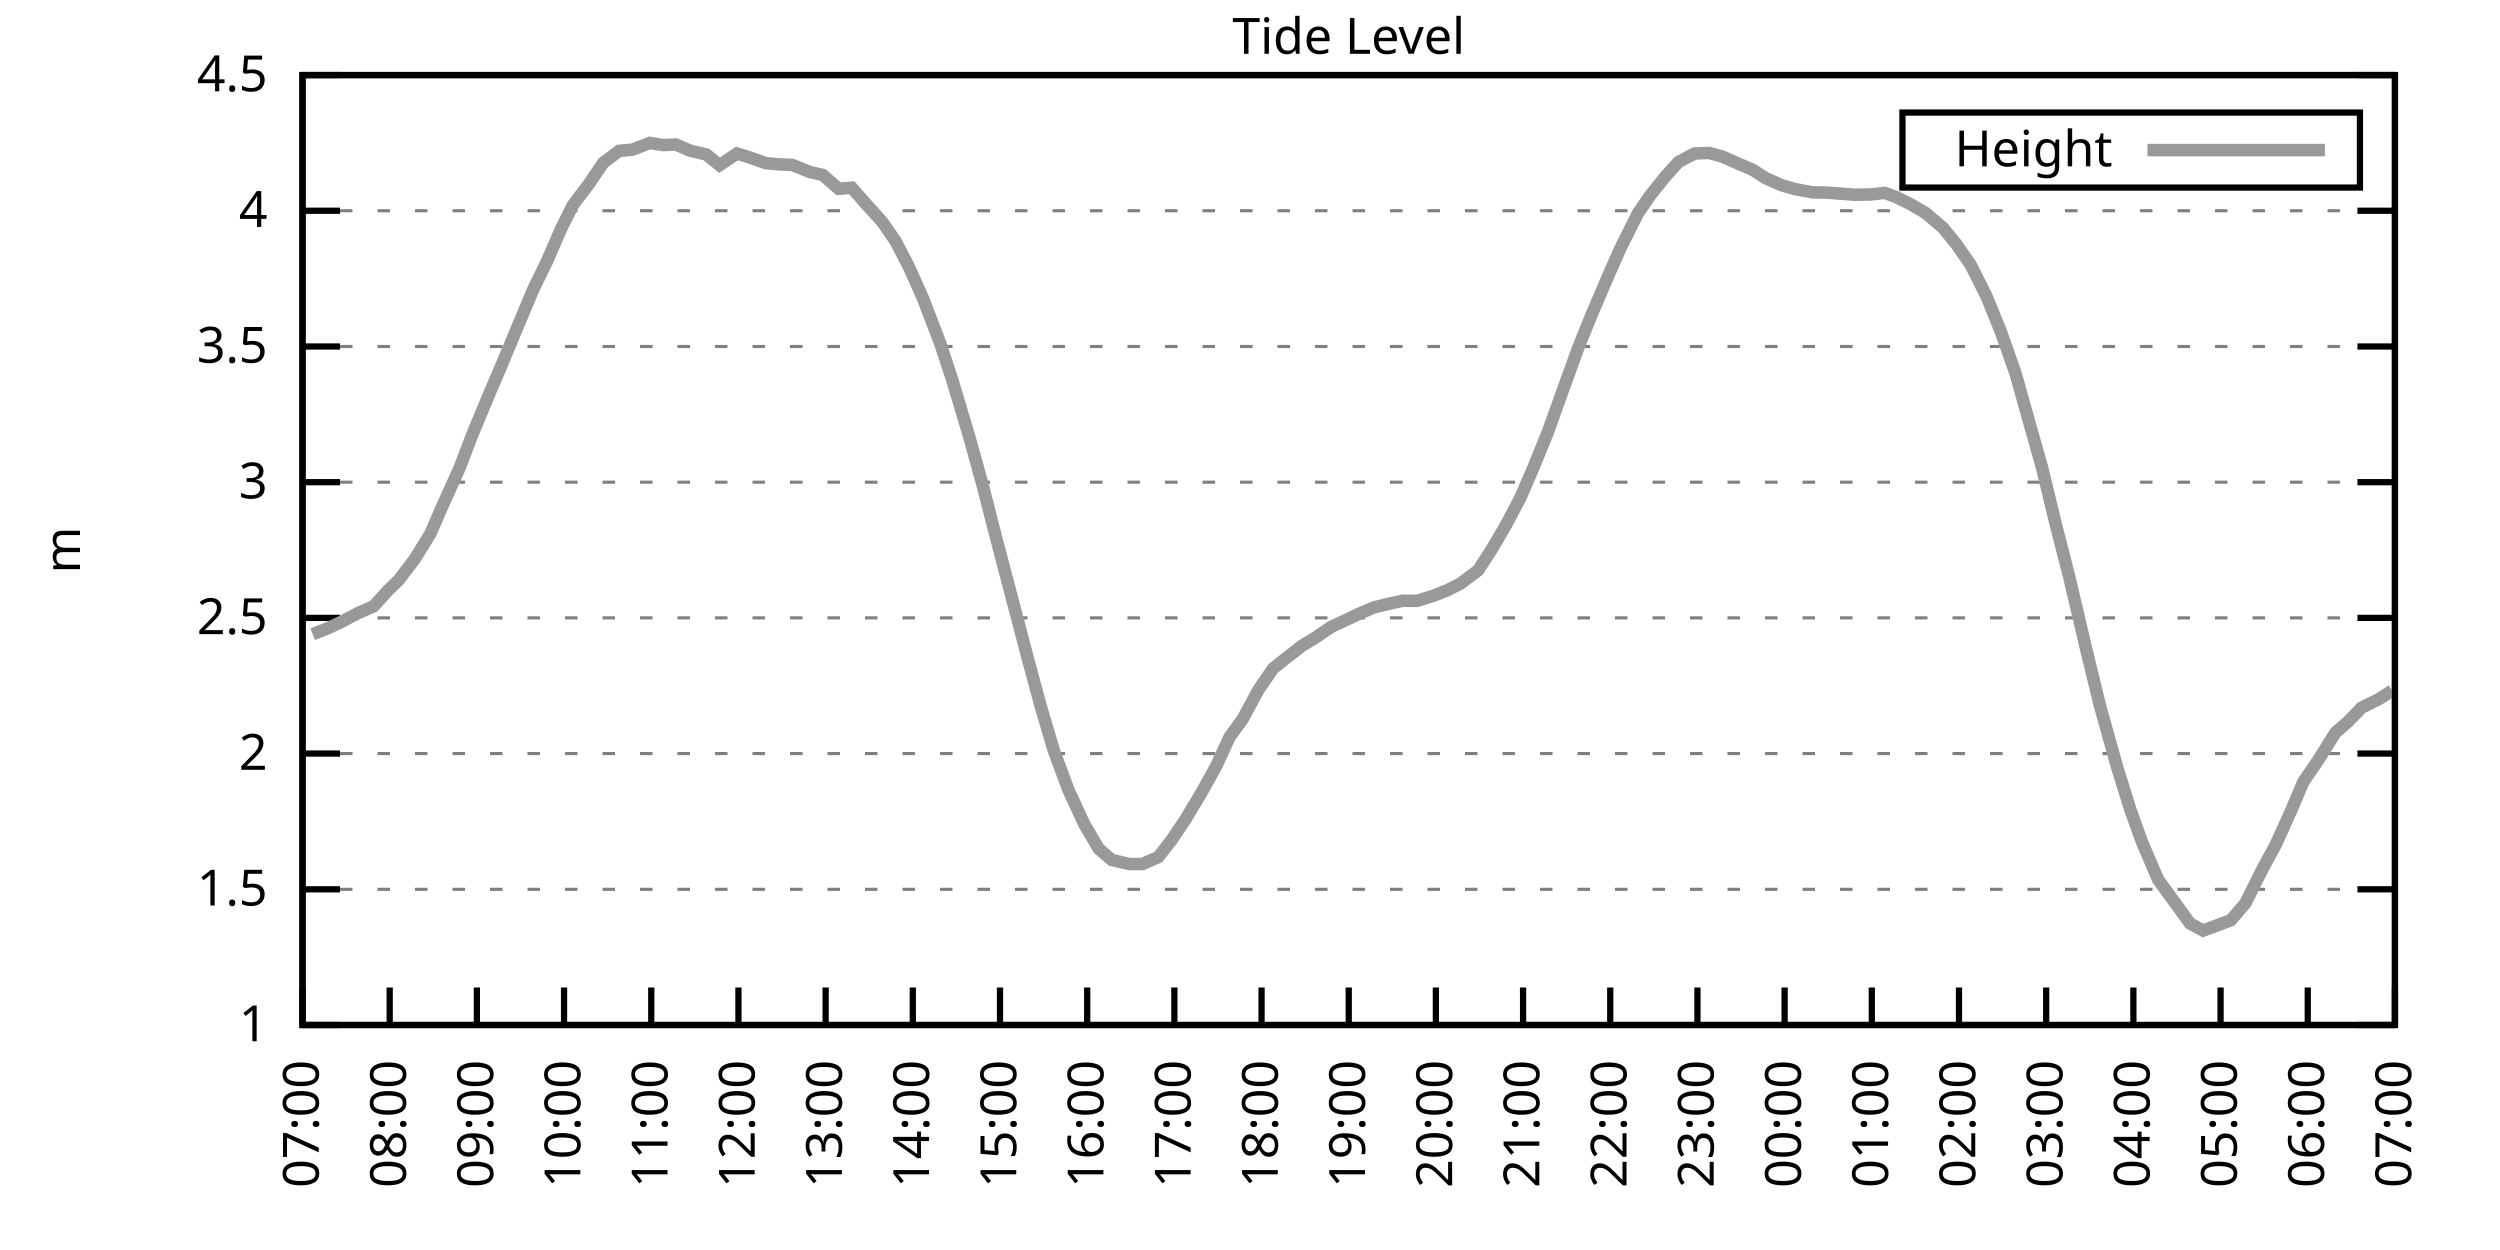
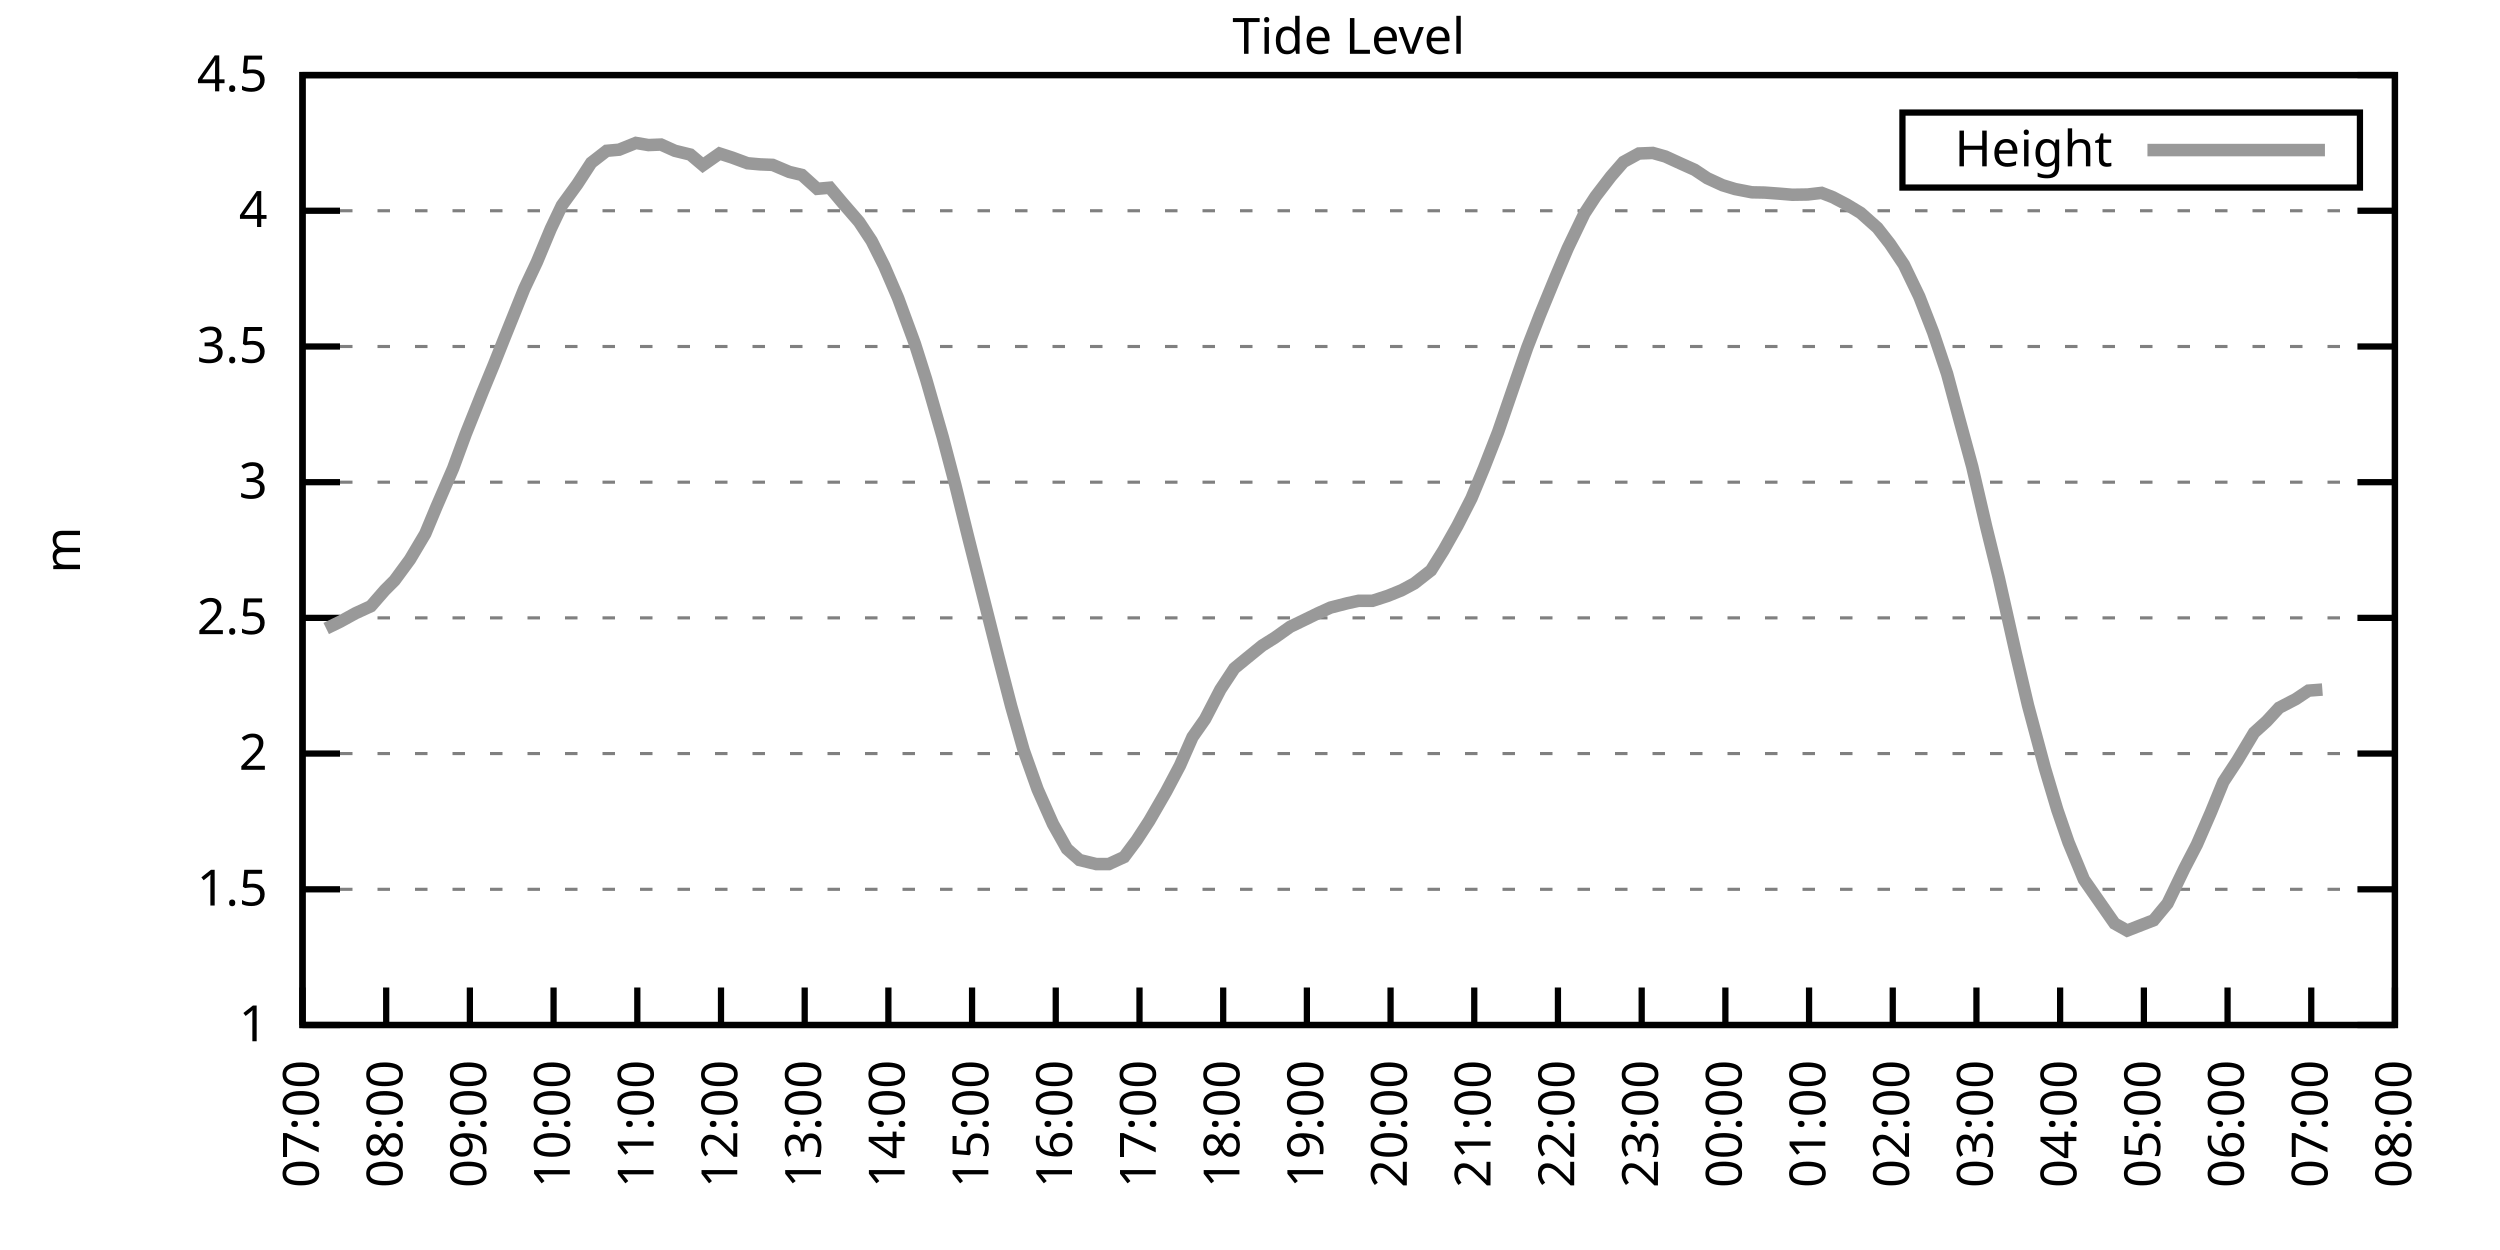
<svg xmlns="http://www.w3.org/2000/svg" xmlns:xlink="http://www.w3.org/1999/xlink" width="400" height="200" viewBox="0 0 400 200">
  <g id="gnuplot_canvas">
    <rect x="0" y="0" width="400" height="200" fill="none" />
    <defs>
      <circle id="gpDot" r="0.5" stroke-width="0.5" stroke="currentColor" />
      <path id="gpPt0" stroke-width="0.333" stroke="currentColor" d="M-1,0 h2 M0,-1 v2" />
      <path id="gpPt1" stroke-width="0.333" stroke="currentColor" d="M-1,-1 L1,1 M1,-1 L-1,1" />
      <path id="gpPt2" stroke-width="0.333" stroke="currentColor" d="M-1,0 L1,0 M0,-1 L0,1 M-1,-1 L1,1 M-1,1 L1,-1" />
      <rect id="gpPt3" stroke-width="0.333" stroke="currentColor" x="-1" y="-1" width="2" height="2" />
      <rect id="gpPt4" stroke-width="0.333" stroke="currentColor" fill="currentColor" x="-1" y="-1" width="2" height="2" />
      <circle id="gpPt5" stroke-width="0.333" stroke="currentColor" cx="0" cy="0" r="1" />
      <use xlink:href="#gpPt5" id="gpPt6" fill="currentColor" stroke="none" />
      <path id="gpPt7" stroke-width="0.333" stroke="currentColor" d="M0,-1.33 L-1.33,0.67 L1.33,0.67 z" />
      <use xlink:href="#gpPt7" id="gpPt8" fill="currentColor" stroke="none" />
      <use xlink:href="#gpPt7" id="gpPt9" stroke="currentColor" transform="rotate(180)" />
      <use xlink:href="#gpPt9" id="gpPt10" fill="currentColor" stroke="none" />
      <use xlink:href="#gpPt3" id="gpPt11" stroke="currentColor" transform="rotate(45)" />
      <use xlink:href="#gpPt11" id="gpPt12" fill="currentColor" stroke="none" />
      <path id="gpPt13" stroke-width="0.333" stroke="currentColor" d="M0,1.330 L1.265,0.411 L0.782,-1.067 L-0.782,-1.076 L-1.265,0.411 z" />
      <use xlink:href="#gpPt13" id="gpPt14" fill="currentColor" stroke="none" />
      <filter id="textbox" filterUnits="objectBoundingBox" x="0" y="0" height="1" width="1">
        <feFlood flood-color="white" flood-opacity="1" result="bgnd" />
        <feComposite in="SourceGraphic" in2="bgnd" operator="atop" />
      </filter>
      <filter id="greybox" filterUnits="objectBoundingBox" x="0" y="0" height="1" width="1">
        <feFlood flood-color="lightgrey" flood-opacity="1" result="grey" />
        <feComposite in="SourceGraphic" in2="grey" operator="atop" />
      </filter>
    </defs>
    <g fill="none" color="white" stroke="currentColor" stroke-width="1.00" stroke-linecap="butt" stroke-linejoin="miter">
</g>
    <g fill="none" color="black" stroke="currentColor" stroke-width="1.00" stroke-linecap="butt" stroke-linejoin="miter">
      <g stroke="none" shape-rendering="crispEdges">
        <polygon fill="rgb(255, 255, 255)" points="48.40,164.00 383.18,164.00 383.18,12.02 48.40,12.02 " />
      </g>
    </g>
    <g fill="none" color="black" stroke="currentColor" stroke-width="1.00" stroke-linecap="butt" stroke-linejoin="miter">
</g>
    <g fill="none" color="black" stroke="black" stroke-width="0.50" stroke-linecap="butt" stroke-linejoin="miter">
</g>
    <g fill="none" color="gray" stroke="currentColor" stroke-width="0.50" stroke-linecap="butt" stroke-linejoin="miter">
      <path stroke="gray" stroke-dasharray="2,4" class="gridline" d="M48.40,164.00 L383.19,164.00  " />
    </g>
    <g fill="none" color="gray" stroke="gray" stroke-width="1.00" stroke-linecap="butt" stroke-linejoin="miter">
</g>
    <g fill="none" color="black" stroke="currentColor" stroke-width="1.00" stroke-linecap="butt" stroke-linejoin="miter">
      <path stroke="black" d="M48.40,164.00 L54.40,164.00 M383.19,164.00 L377.19,164.00  " />
      <g transform="translate(42.80,166.60)" stroke="none" fill="black" font-family="Sans" font-size="8.00" text-anchor="end">
        <text>
          <tspan font-family="Sans"> 1</tspan>
        </text>
      </g>
    </g>
    <g fill="none" color="black" stroke="currentColor" stroke-width="1.00" stroke-linecap="butt" stroke-linejoin="miter">
</g>
    <g fill="none" color="black" stroke="black" stroke-width="0.50" stroke-linecap="butt" stroke-linejoin="miter">
</g>
    <g fill="none" color="gray" stroke="currentColor" stroke-width="0.50" stroke-linecap="butt" stroke-linejoin="miter">
      <path stroke="gray" stroke-dasharray="2,4" class="gridline" d="M48.40,142.29 L383.19,142.29  " />
    </g>
    <g fill="none" color="gray" stroke="gray" stroke-width="1.00" stroke-linecap="butt" stroke-linejoin="miter">
</g>
    <g fill="none" color="black" stroke="currentColor" stroke-width="1.00" stroke-linecap="butt" stroke-linejoin="miter">
      <path stroke="black" d="M48.40,142.29 L54.40,142.29 M383.19,142.29 L377.19,142.29  " />
      <g transform="translate(42.80,144.89)" stroke="none" fill="black" font-family="Sans" font-size="8.00" text-anchor="end">
        <text>
          <tspan font-family="Sans"> 1.5</tspan>
        </text>
      </g>
    </g>
    <g fill="none" color="black" stroke="currentColor" stroke-width="1.00" stroke-linecap="butt" stroke-linejoin="miter">
</g>
    <g fill="none" color="black" stroke="black" stroke-width="0.50" stroke-linecap="butt" stroke-linejoin="miter">
</g>
    <g fill="none" color="gray" stroke="currentColor" stroke-width="0.50" stroke-linecap="butt" stroke-linejoin="miter">
      <path stroke="gray" stroke-dasharray="2,4" class="gridline" d="M48.40,120.57 L383.19,120.57  " />
    </g>
    <g fill="none" color="gray" stroke="gray" stroke-width="1.00" stroke-linecap="butt" stroke-linejoin="miter">
</g>
    <g fill="none" color="black" stroke="currentColor" stroke-width="1.00" stroke-linecap="butt" stroke-linejoin="miter">
      <path stroke="black" d="M48.40,120.57 L54.40,120.57 M383.19,120.57 L377.19,120.57  " />
      <g transform="translate(42.80,123.17)" stroke="none" fill="black" font-family="Sans" font-size="8.00" text-anchor="end">
        <text>
          <tspan font-family="Sans"> 2</tspan>
        </text>
      </g>
    </g>
    <g fill="none" color="black" stroke="currentColor" stroke-width="1.00" stroke-linecap="butt" stroke-linejoin="miter">
</g>
    <g fill="none" color="black" stroke="black" stroke-width="0.50" stroke-linecap="butt" stroke-linejoin="miter">
</g>
    <g fill="none" color="gray" stroke="currentColor" stroke-width="0.50" stroke-linecap="butt" stroke-linejoin="miter">
      <path stroke="gray" stroke-dasharray="2,4" class="gridline" d="M48.40,98.86 L383.19,98.86  " />
    </g>
    <g fill="none" color="gray" stroke="gray" stroke-width="1.00" stroke-linecap="butt" stroke-linejoin="miter">
</g>
    <g fill="none" color="black" stroke="currentColor" stroke-width="1.00" stroke-linecap="butt" stroke-linejoin="miter">
      <path stroke="black" d="M48.40,98.86 L54.40,98.86 M383.19,98.86 L377.19,98.86  " />
      <g transform="translate(42.80,101.46)" stroke="none" fill="black" font-family="Sans" font-size="8.00" text-anchor="end">
        <text>
          <tspan font-family="Sans"> 2.5</tspan>
        </text>
      </g>
    </g>
    <g fill="none" color="black" stroke="currentColor" stroke-width="1.00" stroke-linecap="butt" stroke-linejoin="miter">
</g>
    <g fill="none" color="black" stroke="black" stroke-width="0.50" stroke-linecap="butt" stroke-linejoin="miter">
</g>
    <g fill="none" color="gray" stroke="currentColor" stroke-width="0.50" stroke-linecap="butt" stroke-linejoin="miter">
      <path stroke="gray" stroke-dasharray="2,4" class="gridline" d="M48.40,77.15 L383.19,77.15  " />
    </g>
    <g fill="none" color="gray" stroke="gray" stroke-width="1.00" stroke-linecap="butt" stroke-linejoin="miter">
</g>
    <g fill="none" color="black" stroke="currentColor" stroke-width="1.00" stroke-linecap="butt" stroke-linejoin="miter">
      <path stroke="black" d="M48.40,77.15 L54.40,77.15 M383.19,77.15 L377.19,77.15  " />
      <g transform="translate(42.80,79.75)" stroke="none" fill="black" font-family="Sans" font-size="8.00" text-anchor="end">
        <text>
          <tspan font-family="Sans"> 3</tspan>
        </text>
      </g>
    </g>
    <g fill="none" color="black" stroke="currentColor" stroke-width="1.00" stroke-linecap="butt" stroke-linejoin="miter">
</g>
    <g fill="none" color="black" stroke="black" stroke-width="0.50" stroke-linecap="butt" stroke-linejoin="miter">
</g>
    <g fill="none" color="gray" stroke="currentColor" stroke-width="0.50" stroke-linecap="butt" stroke-linejoin="miter">
      <path stroke="gray" stroke-dasharray="2,4" class="gridline" d="M48.40,55.44 L383.19,55.44  " />
    </g>
    <g fill="none" color="gray" stroke="gray" stroke-width="1.00" stroke-linecap="butt" stroke-linejoin="miter">
</g>
    <g fill="none" color="black" stroke="currentColor" stroke-width="1.00" stroke-linecap="butt" stroke-linejoin="miter">
      <path stroke="black" d="M48.40,55.44 L54.40,55.44 M383.19,55.44 L377.19,55.44  " />
      <g transform="translate(42.80,58.04)" stroke="none" fill="black" font-family="Sans" font-size="8.00" text-anchor="end">
        <text>
          <tspan font-family="Sans"> 3.5</tspan>
        </text>
      </g>
    </g>
    <g fill="none" color="black" stroke="currentColor" stroke-width="1.00" stroke-linecap="butt" stroke-linejoin="miter">
</g>
    <g fill="none" color="black" stroke="black" stroke-width="0.50" stroke-linecap="butt" stroke-linejoin="miter">
</g>
    <g fill="none" color="gray" stroke="currentColor" stroke-width="0.50" stroke-linecap="butt" stroke-linejoin="miter">
      <path stroke="gray" stroke-dasharray="2,4" class="gridline" d="M48.40,33.72 L383.19,33.72  " />
    </g>
    <g fill="none" color="gray" stroke="gray" stroke-width="1.00" stroke-linecap="butt" stroke-linejoin="miter">
</g>
    <g fill="none" color="black" stroke="currentColor" stroke-width="1.00" stroke-linecap="butt" stroke-linejoin="miter">
      <path stroke="black" d="M48.40,33.72 L54.40,33.72 M383.19,33.72 L377.19,33.72  " />
      <g transform="translate(42.80,36.32)" stroke="none" fill="black" font-family="Sans" font-size="8.00" text-anchor="end">
        <text>
          <tspan font-family="Sans"> 4</tspan>
        </text>
      </g>
    </g>
    <g fill="none" color="black" stroke="currentColor" stroke-width="1.00" stroke-linecap="butt" stroke-linejoin="miter">
</g>
    <g fill="none" color="black" stroke="black" stroke-width="0.50" stroke-linecap="butt" stroke-linejoin="miter">
</g>
    <g fill="none" color="gray" stroke="currentColor" stroke-width="0.50" stroke-linecap="butt" stroke-linejoin="miter">
      <path stroke="gray" stroke-dasharray="2,4" class="gridline" d="M48.40,12.01 L383.19,12.01  " />
    </g>
    <g fill="none" color="gray" stroke="gray" stroke-width="1.00" stroke-linecap="butt" stroke-linejoin="miter">
</g>
    <g fill="none" color="black" stroke="currentColor" stroke-width="1.00" stroke-linecap="butt" stroke-linejoin="miter">
      <path stroke="black" d="M48.40,12.01 L54.40,12.01 M383.19,12.01 L377.19,12.01  " />
      <g transform="translate(42.80,14.61)" stroke="none" fill="black" font-family="Sans" font-size="8.00" text-anchor="end">
        <text>
          <tspan font-family="Sans"> 4.5</tspan>
        </text>
      </g>
    </g>
    <g fill="none" color="black" stroke="currentColor" stroke-width="1.00" stroke-linecap="butt" stroke-linejoin="miter">
      <path stroke="black" d="M48.40,164.00 L48.40,158.00  " />
      <g transform="translate(51.00,169.60) rotate(270.00)" stroke="none" fill="black" font-family="Sans" font-size="8.00" text-anchor="end">
        <text>
          <tspan font-family="Sans">07:00</tspan>
        </text>
      </g>
    </g>
    <g fill="none" color="black" stroke="currentColor" stroke-width="1.00" stroke-linecap="butt" stroke-linejoin="miter">
-       <path stroke="black" d="M62.35,164.00 L62.35,158.00  " />
-       <g transform="translate(64.95,169.60) rotate(270.00)" stroke="none" fill="black" font-family="Sans" font-size="8.00" text-anchor="end">
+       <path stroke="black" d="M61.79,164.00 L61.79,158.00  " />
+       <g transform="translate(64.39,169.60) rotate(270.00)" stroke="none" fill="black" font-family="Sans" font-size="8.00" text-anchor="end">
        <text>
          <tspan font-family="Sans">08:00</tspan>
        </text>
      </g>
    </g>
    <g fill="none" color="black" stroke="currentColor" stroke-width="1.00" stroke-linecap="butt" stroke-linejoin="miter">
-       <path stroke="black" d="M76.30,164.00 L76.30,158.00  " />
-       <g transform="translate(78.90,169.60) rotate(270.00)" stroke="none" fill="black" font-family="Sans" font-size="8.00" text-anchor="end">
+       <path stroke="black" d="M75.18,164.00 L75.18,158.00  " />
+       <g transform="translate(77.78,169.60) rotate(270.00)" stroke="none" fill="black" font-family="Sans" font-size="8.00" text-anchor="end">
        <text>
          <tspan font-family="Sans">09:00</tspan>
        </text>
      </g>
    </g>
    <g fill="none" color="black" stroke="currentColor" stroke-width="1.00" stroke-linecap="butt" stroke-linejoin="miter">
-       <path stroke="black" d="M90.25,164.00 L90.25,158.00  " />
-       <g transform="translate(92.85,169.60) rotate(270.00)" stroke="none" fill="black" font-family="Sans" font-size="8.00" text-anchor="end">
+       <path stroke="black" d="M88.57,164.00 L88.57,158.00  " />
+       <g transform="translate(91.17,169.60) rotate(270.00)" stroke="none" fill="black" font-family="Sans" font-size="8.00" text-anchor="end">
        <text>
          <tspan font-family="Sans">10:00</tspan>
        </text>
      </g>
    </g>
    <g fill="none" color="black" stroke="currentColor" stroke-width="1.00" stroke-linecap="butt" stroke-linejoin="miter">
-       <path stroke="black" d="M104.20,164.00 L104.20,158.00  " />
-       <g transform="translate(106.80,169.60) rotate(270.00)" stroke="none" fill="black" font-family="Sans" font-size="8.00" text-anchor="end">
+       <path stroke="black" d="M101.97,164.00 L101.97,158.00  " />
+       <g transform="translate(104.57,169.60) rotate(270.00)" stroke="none" fill="black" font-family="Sans" font-size="8.00" text-anchor="end">
        <text>
          <tspan font-family="Sans">11:00</tspan>
        </text>
      </g>
    </g>
    <g fill="none" color="black" stroke="currentColor" stroke-width="1.00" stroke-linecap="butt" stroke-linejoin="miter">
-       <path stroke="black" d="M118.15,164.00 L118.15,158.00  " />
-       <g transform="translate(120.75,169.60) rotate(270.00)" stroke="none" fill="black" font-family="Sans" font-size="8.00" text-anchor="end">
+       <path stroke="black" d="M115.36,164.00 L115.36,158.00  " />
+       <g transform="translate(117.96,169.60) rotate(270.00)" stroke="none" fill="black" font-family="Sans" font-size="8.00" text-anchor="end">
        <text>
          <tspan font-family="Sans">12:00</tspan>
        </text>
      </g>
    </g>
    <g fill="none" color="black" stroke="currentColor" stroke-width="1.00" stroke-linecap="butt" stroke-linejoin="miter">
-       <path stroke="black" d="M132.10,164.00 L132.10,158.00  " />
-       <g transform="translate(134.70,169.60) rotate(270.00)" stroke="none" fill="black" font-family="Sans" font-size="8.00" text-anchor="end">
+       <path stroke="black" d="M128.75,164.00 L128.75,158.00  " />
+       <g transform="translate(131.35,169.60) rotate(270.00)" stroke="none" fill="black" font-family="Sans" font-size="8.00" text-anchor="end">
        <text>
          <tspan font-family="Sans">13:00</tspan>
        </text>
      </g>
    </g>
    <g fill="none" color="black" stroke="currentColor" stroke-width="1.00" stroke-linecap="butt" stroke-linejoin="miter">
-       <path stroke="black" d="M146.05,164.00 L146.05,158.00  " />
-       <g transform="translate(148.65,169.60) rotate(270.00)" stroke="none" fill="black" font-family="Sans" font-size="8.00" text-anchor="end">
+       <path stroke="black" d="M142.14,164.00 L142.14,158.00  " />
+       <g transform="translate(144.74,169.60) rotate(270.00)" stroke="none" fill="black" font-family="Sans" font-size="8.00" text-anchor="end">
        <text>
          <tspan font-family="Sans">14:00</tspan>
        </text>
      </g>
    </g>
    <g fill="none" color="black" stroke="currentColor" stroke-width="1.00" stroke-linecap="butt" stroke-linejoin="miter">
-       <path stroke="black" d="M160.00,164.00 L160.00,158.00  " />
-       <g transform="translate(162.60,169.60) rotate(270.00)" stroke="none" fill="black" font-family="Sans" font-size="8.00" text-anchor="end">
+       <path stroke="black" d="M155.53,164.00 L155.53,158.00  " />
+       <g transform="translate(158.13,169.60) rotate(270.00)" stroke="none" fill="black" font-family="Sans" font-size="8.00" text-anchor="end">
        <text>
          <tspan font-family="Sans">15:00</tspan>
        </text>
      </g>
    </g>
    <g fill="none" color="black" stroke="currentColor" stroke-width="1.00" stroke-linecap="butt" stroke-linejoin="miter">
-       <path stroke="black" d="M173.95,164.00 L173.95,158.00  " />
-       <g transform="translate(176.55,169.60) rotate(270.00)" stroke="none" fill="black" font-family="Sans" font-size="8.00" text-anchor="end">
+       <path stroke="black" d="M168.92,164.00 L168.92,158.00  " />
+       <g transform="translate(171.52,169.60) rotate(270.00)" stroke="none" fill="black" font-family="Sans" font-size="8.00" text-anchor="end">
        <text>
          <tspan font-family="Sans">16:00</tspan>
        </text>
      </g>
    </g>
    <g fill="none" color="black" stroke="currentColor" stroke-width="1.00" stroke-linecap="butt" stroke-linejoin="miter">
-       <path stroke="black" d="M187.90,164.00 L187.90,158.00  " />
-       <g transform="translate(190.50,169.60) rotate(270.00)" stroke="none" fill="black" font-family="Sans" font-size="8.00" text-anchor="end">
+       <path stroke="black" d="M182.32,164.00 L182.32,158.00  " />
+       <g transform="translate(184.92,169.60) rotate(270.00)" stroke="none" fill="black" font-family="Sans" font-size="8.00" text-anchor="end">
        <text>
          <tspan font-family="Sans">17:00</tspan>
        </text>
      </g>
    </g>
    <g fill="none" color="black" stroke="currentColor" stroke-width="1.00" stroke-linecap="butt" stroke-linejoin="miter">
-       <path stroke="black" d="M201.85,164.00 L201.85,158.00  " />
-       <g transform="translate(204.45,169.60) rotate(270.00)" stroke="none" fill="black" font-family="Sans" font-size="8.00" text-anchor="end">
+       <path stroke="black" d="M195.71,164.00 L195.71,158.00  " />
+       <g transform="translate(198.31,169.60) rotate(270.00)" stroke="none" fill="black" font-family="Sans" font-size="8.00" text-anchor="end">
        <text>
          <tspan font-family="Sans">18:00</tspan>
        </text>
      </g>
    </g>
    <g fill="none" color="black" stroke="currentColor" stroke-width="1.00" stroke-linecap="butt" stroke-linejoin="miter">
-       <path stroke="black" d="M215.80,164.00 L215.80,158.00  " />
-       <g transform="translate(218.40,169.60) rotate(270.00)" stroke="none" fill="black" font-family="Sans" font-size="8.00" text-anchor="end">
+       <path stroke="black" d="M209.10,164.00 L209.10,158.00  " />
+       <g transform="translate(211.70,169.60) rotate(270.00)" stroke="none" fill="black" font-family="Sans" font-size="8.00" text-anchor="end">
        <text>
          <tspan font-family="Sans">19:00</tspan>
        </text>
      </g>
    </g>
    <g fill="none" color="black" stroke="currentColor" stroke-width="1.00" stroke-linecap="butt" stroke-linejoin="miter">
-       <path stroke="black" d="M229.74,164.00 L229.74,158.00  " />
-       <g transform="translate(232.34,169.60) rotate(270.00)" stroke="none" fill="black" font-family="Sans" font-size="8.00" text-anchor="end">
+       <path stroke="black" d="M222.49,164.00 L222.49,158.00  " />
+       <g transform="translate(225.09,169.60) rotate(270.00)" stroke="none" fill="black" font-family="Sans" font-size="8.00" text-anchor="end">
        <text>
          <tspan font-family="Sans">20:00</tspan>
        </text>
      </g>
    </g>
    <g fill="none" color="black" stroke="currentColor" stroke-width="1.00" stroke-linecap="butt" stroke-linejoin="miter">
-       <path stroke="black" d="M243.69,164.00 L243.69,158.00  " />
-       <g transform="translate(246.29,169.60) rotate(270.00)" stroke="none" fill="black" font-family="Sans" font-size="8.00" text-anchor="end">
+       <path stroke="black" d="M235.88,164.00 L235.88,158.00  " />
+       <g transform="translate(238.48,169.60) rotate(270.00)" stroke="none" fill="black" font-family="Sans" font-size="8.00" text-anchor="end">
        <text>
          <tspan font-family="Sans">21:00</tspan>
        </text>
      </g>
    </g>
    <g fill="none" color="black" stroke="currentColor" stroke-width="1.00" stroke-linecap="butt" stroke-linejoin="miter">
-       <path stroke="black" d="M257.64,164.00 L257.64,158.00  " />
-       <g transform="translate(260.24,169.60) rotate(270.00)" stroke="none" fill="black" font-family="Sans" font-size="8.00" text-anchor="end">
+       <path stroke="black" d="M249.27,164.00 L249.27,158.00  " />
+       <g transform="translate(251.87,169.60) rotate(270.00)" stroke="none" fill="black" font-family="Sans" font-size="8.00" text-anchor="end">
        <text>
          <tspan font-family="Sans">22:00</tspan>
        </text>
      </g>
    </g>
    <g fill="none" color="black" stroke="currentColor" stroke-width="1.00" stroke-linecap="butt" stroke-linejoin="miter">
-       <path stroke="black" d="M271.59,164.00 L271.59,158.00  " />
-       <g transform="translate(274.19,169.60) rotate(270.00)" stroke="none" fill="black" font-family="Sans" font-size="8.00" text-anchor="end">
+       <path stroke="black" d="M262.67,164.00 L262.67,158.00  " />
+       <g transform="translate(265.27,169.60) rotate(270.00)" stroke="none" fill="black" font-family="Sans" font-size="8.00" text-anchor="end">
        <text>
          <tspan font-family="Sans">23:00</tspan>
        </text>
      </g>
    </g>
    <g fill="none" color="black" stroke="currentColor" stroke-width="1.00" stroke-linecap="butt" stroke-linejoin="miter">
-       <path stroke="black" d="M285.54,164.00 L285.54,158.00  " />
-       <g transform="translate(288.14,169.60) rotate(270.00)" stroke="none" fill="black" font-family="Sans" font-size="8.00" text-anchor="end">
+       <path stroke="black" d="M276.06,164.00 L276.06,158.00  " />
+       <g transform="translate(278.66,169.60) rotate(270.00)" stroke="none" fill="black" font-family="Sans" font-size="8.00" text-anchor="end">
        <text>
          <tspan font-family="Sans">00:00</tspan>
        </text>
      </g>
    </g>
    <g fill="none" color="black" stroke="currentColor" stroke-width="1.00" stroke-linecap="butt" stroke-linejoin="miter">
-       <path stroke="black" d="M299.49,164.00 L299.49,158.00  " />
-       <g transform="translate(302.09,169.60) rotate(270.00)" stroke="none" fill="black" font-family="Sans" font-size="8.00" text-anchor="end">
+       <path stroke="black" d="M289.45,164.00 L289.45,158.00  " />
+       <g transform="translate(292.05,169.60) rotate(270.00)" stroke="none" fill="black" font-family="Sans" font-size="8.00" text-anchor="end">
        <text>
          <tspan font-family="Sans">01:00</tspan>
        </text>
      </g>
    </g>
    <g fill="none" color="black" stroke="currentColor" stroke-width="1.00" stroke-linecap="butt" stroke-linejoin="miter">
-       <path stroke="black" d="M313.44,164.00 L313.44,158.00  " />
-       <g transform="translate(316.04,169.60) rotate(270.00)" stroke="none" fill="black" font-family="Sans" font-size="8.00" text-anchor="end">
+       <path stroke="black" d="M302.84,164.00 L302.84,158.00  " />
+       <g transform="translate(305.44,169.60) rotate(270.00)" stroke="none" fill="black" font-family="Sans" font-size="8.00" text-anchor="end">
        <text>
          <tspan font-family="Sans">02:00</tspan>
        </text>
      </g>
    </g>
    <g fill="none" color="black" stroke="currentColor" stroke-width="1.00" stroke-linecap="butt" stroke-linejoin="miter">
-       <path stroke="black" d="M327.39,164.00 L327.39,158.00  " />
-       <g transform="translate(329.99,169.60) rotate(270.00)" stroke="none" fill="black" font-family="Sans" font-size="8.00" text-anchor="end">
+       <path stroke="black" d="M316.23,164.00 L316.23,158.00  " />
+       <g transform="translate(318.83,169.60) rotate(270.00)" stroke="none" fill="black" font-family="Sans" font-size="8.00" text-anchor="end">
        <text>
          <tspan font-family="Sans">03:00</tspan>
        </text>
      </g>
    </g>
    <g fill="none" color="black" stroke="currentColor" stroke-width="1.00" stroke-linecap="butt" stroke-linejoin="miter">
-       <path stroke="black" d="M341.34,164.00 L341.34,158.00  " />
-       <g transform="translate(343.94,169.60) rotate(270.00)" stroke="none" fill="black" font-family="Sans" font-size="8.00" text-anchor="end">
+       <path stroke="black" d="M329.62,164.00 L329.62,158.00  " />
+       <g transform="translate(332.22,169.60) rotate(270.00)" stroke="none" fill="black" font-family="Sans" font-size="8.00" text-anchor="end">
        <text>
          <tspan font-family="Sans">04:00</tspan>
        </text>
      </g>
    </g>
    <g fill="none" color="black" stroke="currentColor" stroke-width="1.00" stroke-linecap="butt" stroke-linejoin="miter">
-       <path stroke="black" d="M355.29,164.00 L355.29,158.00  " />
-       <g transform="translate(357.89,169.60) rotate(270.00)" stroke="none" fill="black" font-family="Sans" font-size="8.00" text-anchor="end">
+       <path stroke="black" d="M343.02,164.00 L343.02,158.00  " />
+       <g transform="translate(345.62,169.60) rotate(270.00)" stroke="none" fill="black" font-family="Sans" font-size="8.00" text-anchor="end">
        <text>
          <tspan font-family="Sans">05:00</tspan>
        </text>
      </g>
    </g>
    <g fill="none" color="black" stroke="currentColor" stroke-width="1.00" stroke-linecap="butt" stroke-linejoin="miter">
-       <path stroke="black" d="M369.24,164.00 L369.24,158.00  " />
-       <g transform="translate(371.84,169.60) rotate(270.00)" stroke="none" fill="black" font-family="Sans" font-size="8.00" text-anchor="end">
+       <path stroke="black" d="M356.41,164.00 L356.41,158.00  " />
+       <g transform="translate(359.01,169.60) rotate(270.00)" stroke="none" fill="black" font-family="Sans" font-size="8.00" text-anchor="end">
        <text>
          <tspan font-family="Sans">06:00</tspan>
+         </text>
+       </g>
+     </g>
+     <g fill="none" color="black" stroke="currentColor" stroke-width="1.00" stroke-linecap="butt" stroke-linejoin="miter">
+       <path stroke="black" d="M369.80,164.00 L369.80,158.00  " />
+       <g transform="translate(372.40,169.60) rotate(270.00)" stroke="none" fill="black" font-family="Sans" font-size="8.00" text-anchor="end">
+         <text>
+           <tspan font-family="Sans">07:00</tspan>
        </text>
      </g>
    </g>
    <g fill="none" color="black" stroke="currentColor" stroke-width="1.00" stroke-linecap="butt" stroke-linejoin="miter">
      <path stroke="black" d="M383.19,164.00 L383.19,158.00  " />
      <g transform="translate(385.79,169.60) rotate(270.00)" stroke="none" fill="black" font-family="Sans" font-size="8.00" text-anchor="end">
        <text>
-           <tspan font-family="Sans">07:00</tspan>
+           <tspan font-family="Sans">08:00</tspan>
        </text>
      </g>
    </g>
    <g fill="none" color="black" stroke="currentColor" stroke-width="1.00" stroke-linecap="butt" stroke-linejoin="miter">
</g>
    <g fill="none" color="black" stroke="currentColor" stroke-width="1.00" stroke-linecap="butt" stroke-linejoin="miter">
      <path stroke="black" d="M48.40,12.01 L48.40,164.00 L383.19,164.00 L383.19,12.01 L48.40,12.01 Z  " />
    </g>
    <g fill="none" color="black" stroke="currentColor" stroke-width="1.00" stroke-linecap="butt" stroke-linejoin="miter">
</g>
    <g fill="none" color="black" stroke="currentColor" stroke-width="1.00" stroke-linecap="butt" stroke-linejoin="miter">
      <path stroke="black" d="M304.39,30.01 L304.39,18.01 L377.59,18.01 L377.59,30.01 L304.39,30.01 Z  " />
    </g>
    <g id="Tide_level_plot_1">
      <g fill="none" color="white" stroke="black" stroke-width="2.00" stroke-linecap="butt" stroke-linejoin="miter">
</g>
      <g fill="none" color="black" stroke="currentColor" stroke-width="2.00" stroke-linecap="butt" stroke-linejoin="miter">
        <g transform="translate(337.99,26.61)" stroke="none" fill="black" font-family="Sans" font-size="8.00" text-anchor="end">
          <text>
            <tspan font-family="Sans">Height</tspan>
          </text>
        </g>
      </g>
      <g fill="none" color="black" stroke="currentColor" stroke-width="2.00" stroke-linecap="butt" stroke-linejoin="miter">
-         <path stroke="rgb(153, 153, 153)" d="M343.59,24.01 L371.99,24.01 M50.03,101.47 L52.35,100.56 L54.68,99.47 L57.23,98.12 L59.79,96.99 L62.12,94.43   L63.74,92.87 L66.30,89.52 L68.86,85.40 L70.72,81.10 L73.51,74.93 L75.60,69.46 L78.39,62.77 L80.25,58.43   L82.11,53.96 L85.37,46.19 L87.46,41.93 L89.78,36.59 L91.64,32.85 L94.20,29.47 L96.53,26.04 L99.08,24.13   L101.18,23.95 L103.97,22.87 L106.06,23.21 L108.15,23.13 L110.48,24.13 L113.03,24.73 L115.13,26.43 L117.92,24.56   L120.01,25.21 L122.57,26.12 L124.66,26.30 L126.75,26.38 L129.54,27.51 L131.63,27.99 L134.19,30.21 L136.28,30.03   L138.37,32.42 L141.16,35.50 L143.26,38.54 L145.35,42.54 L147.67,47.71 L150.46,55.00 L152.32,60.65 L155.11,69.98   L157.21,77.58 L159.30,85.75 L164.41,105.20 L166.51,112.97 L168.60,120.05 L170.92,126.31 L173.48,131.86 L175.81,135.82   L177.90,137.60 L180.69,138.25 L182.78,138.25 L185.34,137.12 L187.43,134.43 L189.52,131.34 L192.31,126.70 L194.64,122.49   L196.73,117.93 L198.82,115.06 L201.38,110.33 L203.71,106.94 L205.80,105.29 L208.36,103.29 L210.45,102.03 L213.01,100.29   L215.33,99.21 L217.65,98.12 L219.75,97.21 L222.54,96.52 L224.40,96.13 L226.72,96.13 L229.28,95.34 L231.60,94.43   L233.70,93.35 L236.49,91.26 L238.58,88.05 L240.90,84.10 L243.23,79.71 L245.32,74.89 L247.65,69.16 L250.20,62.04   L252.53,55.61 L254.62,50.44 L257.18,44.45 L259.27,39.72 L262.06,34.16 L263.92,31.42 L266.48,28.21 L268.57,25.91   L271.13,24.56 L273.45,24.47 L275.55,25.04 L278.10,26.17 L280.43,27.17 L282.52,28.51 L285.08,29.64 L287.17,30.25   L289.96,30.77 L292.05,30.81 L294.61,30.99 L296.70,31.16 L299.26,31.12 L301.58,30.86 L303.44,31.55 L305.77,32.72   L308.09,34.07 L310.88,36.46 L312.98,39.02 L315.30,42.36 L317.86,47.45 L320.18,53.18 L322.51,59.82 L324.60,67.29   L326.69,74.67 L329.02,84.27 L331.11,92.43 L333.90,104.33 L335.99,112.89 L338.78,122.88 L340.88,129.61 L342.74,134.77   L345.29,140.72 L350.41,147.76 L352.50,148.89 L356.92,147.24 L359.24,144.55 L362.03,138.99 L364.13,135.12 L366.45,130.00   L368.54,125.09 L370.87,121.70 L373.66,117.23 L375.75,115.41 L377.84,113.24 L380.63,111.85 L382.73,110.50  " />
+         <path stroke="rgb(153, 153, 153)" d="M343.59,24.01 L371.99,24.01 M52.19,100.56 L54.43,99.47 L56.88,98.12 L59.34,96.99 L61.57,94.43 L63.13,92.87   L65.59,89.52 L68.04,85.40 L69.83,81.10 L72.50,74.93 L74.51,69.46 L77.19,62.77 L78.98,58.43 L80.76,53.96   L83.89,46.19 L85.90,41.93 L88.13,36.59 L89.91,32.85 L92.37,29.47 L94.60,26.04 L97.06,24.13 L99.06,23.95   L101.74,22.87 L103.75,23.21 L105.76,23.13 L107.99,24.13 L110.45,24.73 L112.46,26.43 L115.13,24.56 L117.14,25.21   L119.60,26.12 L121.61,26.30 L123.62,26.38 L126.29,27.51 L128.30,27.99 L130.76,30.21 L132.77,30.03 L134.78,32.42   L137.45,35.50 L139.46,38.54 L141.47,42.54 L143.70,47.71 L146.38,55.00 L148.17,60.65 L150.85,69.98 L152.85,77.58   L154.86,85.75 L159.77,105.20 L161.78,112.97 L163.79,120.05 L166.02,126.31 L168.48,131.86 L170.71,135.82 L172.72,137.60   L175.40,138.25 L177.41,138.25 L179.86,137.12 L181.87,134.43 L183.88,131.34 L186.56,126.70 L188.79,122.49 L190.80,117.93   L192.81,115.06 L195.26,110.33 L197.49,106.94 L199.50,105.29 L201.96,103.29 L203.97,102.03 L206.42,100.29 L208.65,99.21   L210.88,98.12 L212.89,97.21 L215.57,96.52 L217.36,96.13 L219.59,96.13 L222.04,95.34 L224.28,94.43 L226.29,93.35   L228.96,91.26 L230.97,88.05 L233.20,84.10 L235.44,79.71 L237.44,74.89 L239.68,69.16 L242.13,62.04 L244.36,55.61   L246.37,50.44 L248.83,44.45 L250.84,39.72 L253.51,34.16 L255.30,31.42 L257.76,28.21 L259.76,25.91 L262.22,24.56   L264.45,24.47 L266.46,25.04 L268.92,26.17 L271.15,27.17 L273.16,28.51 L275.61,29.64 L277.62,30.25 L280.30,30.77   L282.31,30.81 L284.76,30.99 L286.77,31.16 L289.23,31.12 L291.46,30.86 L293.24,31.55 L295.48,32.72 L297.71,34.07   L300.39,36.46 L302.39,39.02 L304.63,42.36 L307.08,47.45 L309.31,53.18 L311.54,59.82 L313.55,67.29 L315.56,74.67   L317.79,84.27 L319.80,92.43 L322.48,104.33 L324.49,112.89 L327.17,122.88 L329.18,129.61 L330.96,134.77 L333.42,140.72   L338.33,147.76 L340.34,148.89 L344.58,147.24 L346.81,144.55 L349.49,138.99 L351.50,135.12 L353.73,130.00 L355.74,125.09   L357.97,121.70 L360.65,117.23 L362.66,115.41 L364.66,113.24 L367.34,111.85 L369.35,110.50 L371.58,110.33  " />
      </g>
    </g>
    <g fill="none" color="black" stroke="currentColor" stroke-width="2.00" stroke-linecap="butt" stroke-linejoin="miter">
</g>
    <g fill="none" color="black" stroke="black" stroke-width="1.00" stroke-linecap="butt" stroke-linejoin="miter">
</g>
    <g fill="none" color="black" stroke="currentColor" stroke-width="1.00" stroke-linecap="butt" stroke-linejoin="miter">
      <path stroke="black" d="M48.40,12.01 L48.40,164.00 L383.19,164.00 L383.19,12.01 L48.40,12.01 Z  " />
      <g transform="translate(12.80,88.01) rotate(270.00)" stroke="none" fill="black" font-family="Sans" font-size="8.00" text-anchor="middle">
        <text>
          <tspan font-family="Sans">m</tspan>
        </text>
      </g>
    </g>
    <g fill="none" color="black" stroke="currentColor" stroke-width="1.00" stroke-linecap="butt" stroke-linejoin="miter">
</g>
    <g fill="none" color="black" stroke="currentColor" stroke-width="1.00" stroke-linecap="butt" stroke-linejoin="miter">
      <g transform="translate(215.79,8.61)" stroke="none" fill="black" font-family="Sans" font-size="8.00" text-anchor="middle">
        <text>
          <tspan font-family="Sans">Tide Level</tspan>
        </text>
      </g>
    </g>
    <g fill="none" color="black" stroke="currentColor" stroke-width="1.00" stroke-linecap="butt" stroke-linejoin="miter">
</g>
  </g>
</svg>
